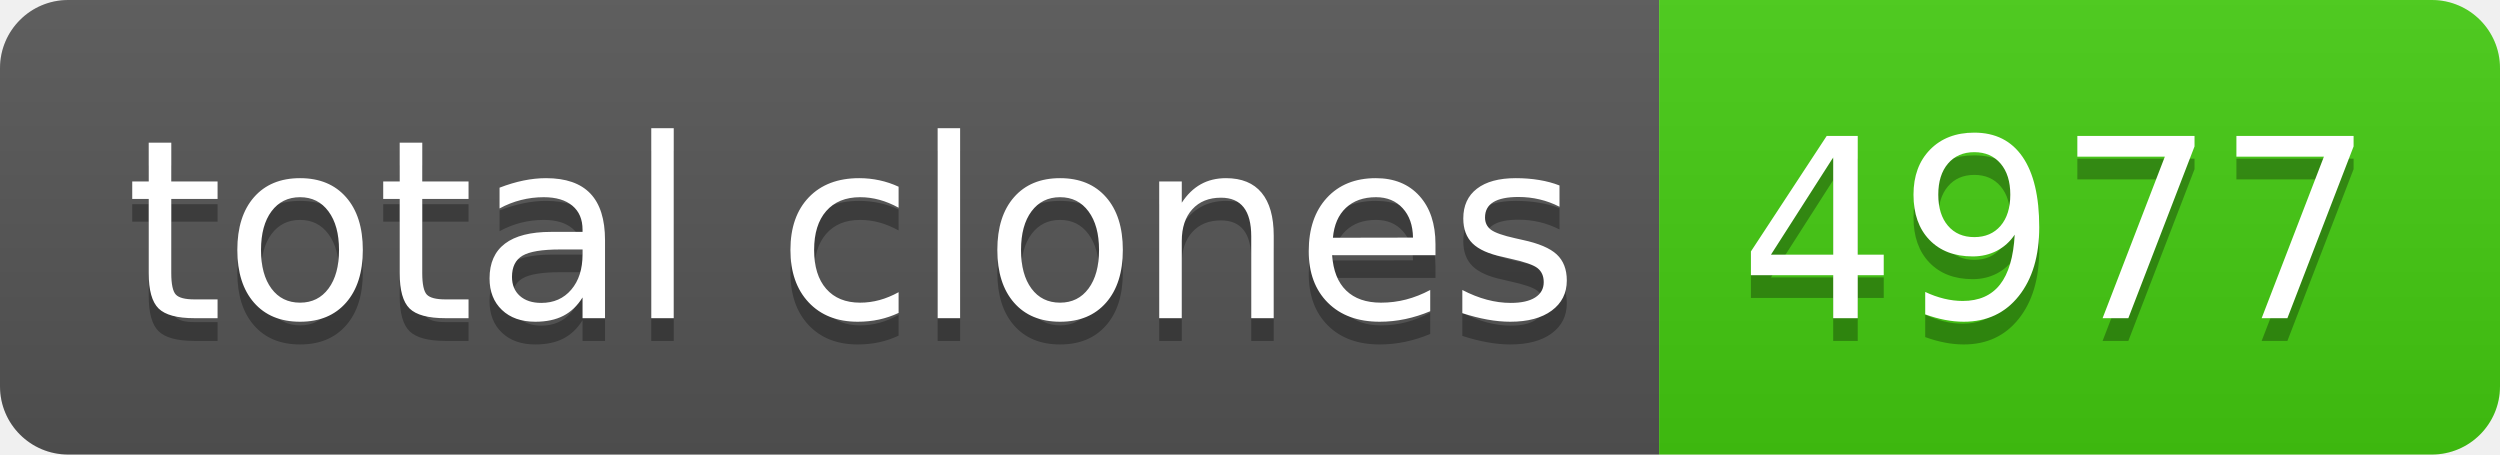
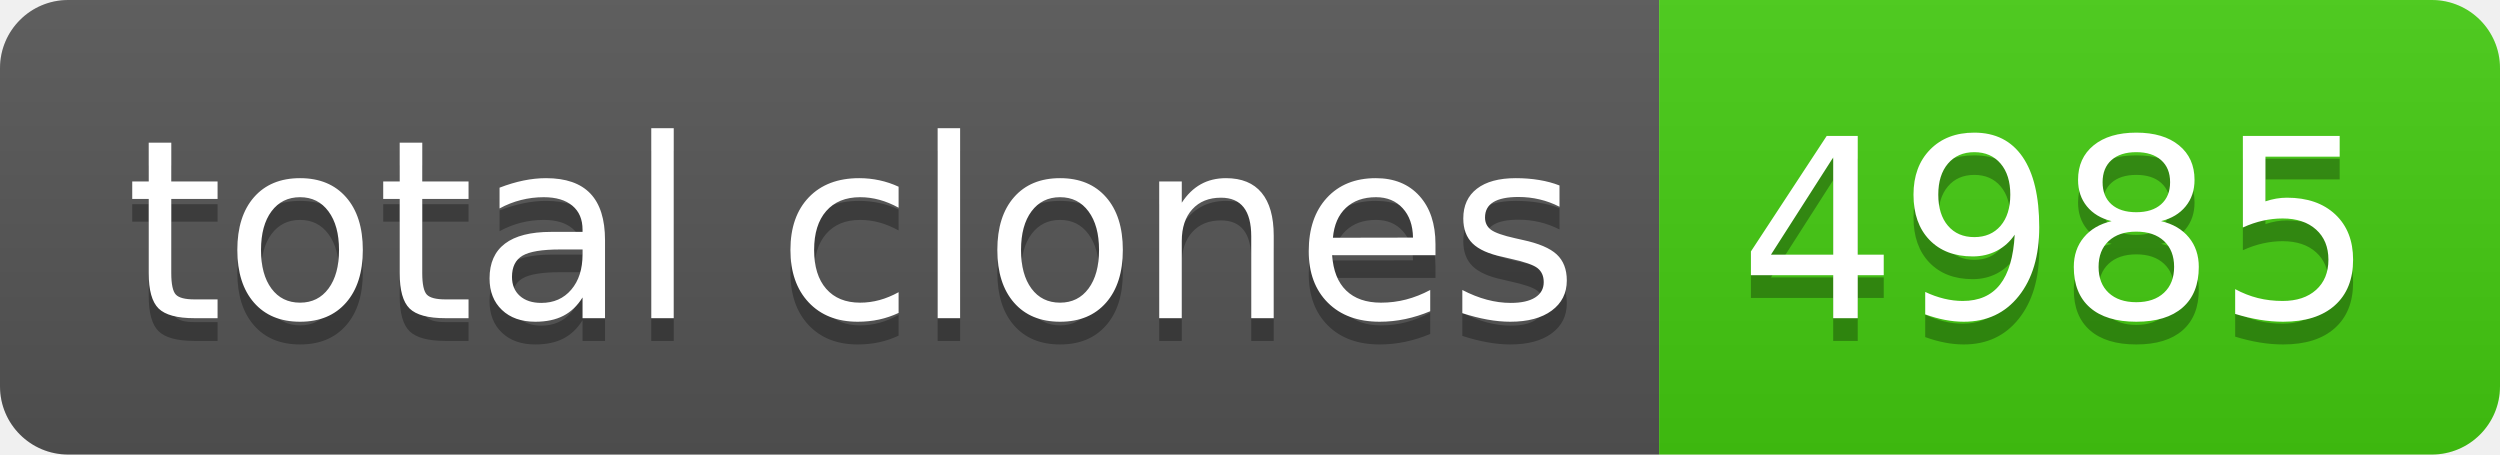
- <svg xmlns="http://www.w3.org/2000/svg" width="110" height="20" role="img" aria-label="total clones: 4977">
+ <svg xmlns="http://www.w3.org/2000/svg" width="110" height="20" role="img" aria-label="total clones: 4985">
  <linearGradient id="s" x2="0" y2="100%">
    <stop offset="0" stop-color="#bbb" stop-opacity=".1" />
    <stop offset="1" stop-opacity=".1" />
  </linearGradient>
  <clipPath id="r">
    <rect width="110" height="20" rx="3" fill="#fff" />
  </clipPath>
  <g clip-path="url(#r)">
    <rect width="73" height="20" fill="#555" />
    <rect x="73" width="37" height="20" fill="#4c1" />
    <rect width="110" height="20" fill="url(#s)" />
  </g>
  <g fill="#fff" text-anchor="middle" font-family="Verdana,Geneva,DejaVu Sans,sans-serif" text-rendering="geometricPrecision" font-size="110">
    <text aria-hidden="true" x="375" y="150" fill="#010101" fill-opacity=".3" transform="scale(.1)" textLength="630">total clones</text>
    <text x="375" y="140" transform="scale(.1)" fill="#fff" textLength="630">total clones</text>
-     <text aria-hidden="true" x="905" y="150" fill="#010101" fill-opacity=".3" transform="scale(.1)" textLength="270">4977</text>
-     <text x="905" y="140" transform="scale(.1)" fill="#fff" textLength="270">4977</text>
+     <text aria-hidden="true" x="905" y="150" fill="#010101" fill-opacity=".3" transform="scale(.1)" textLength="270">4985</text>
+     <text x="905" y="140" transform="scale(.1)" fill="#fff" textLength="270">4985</text>
  </g>
</svg>
